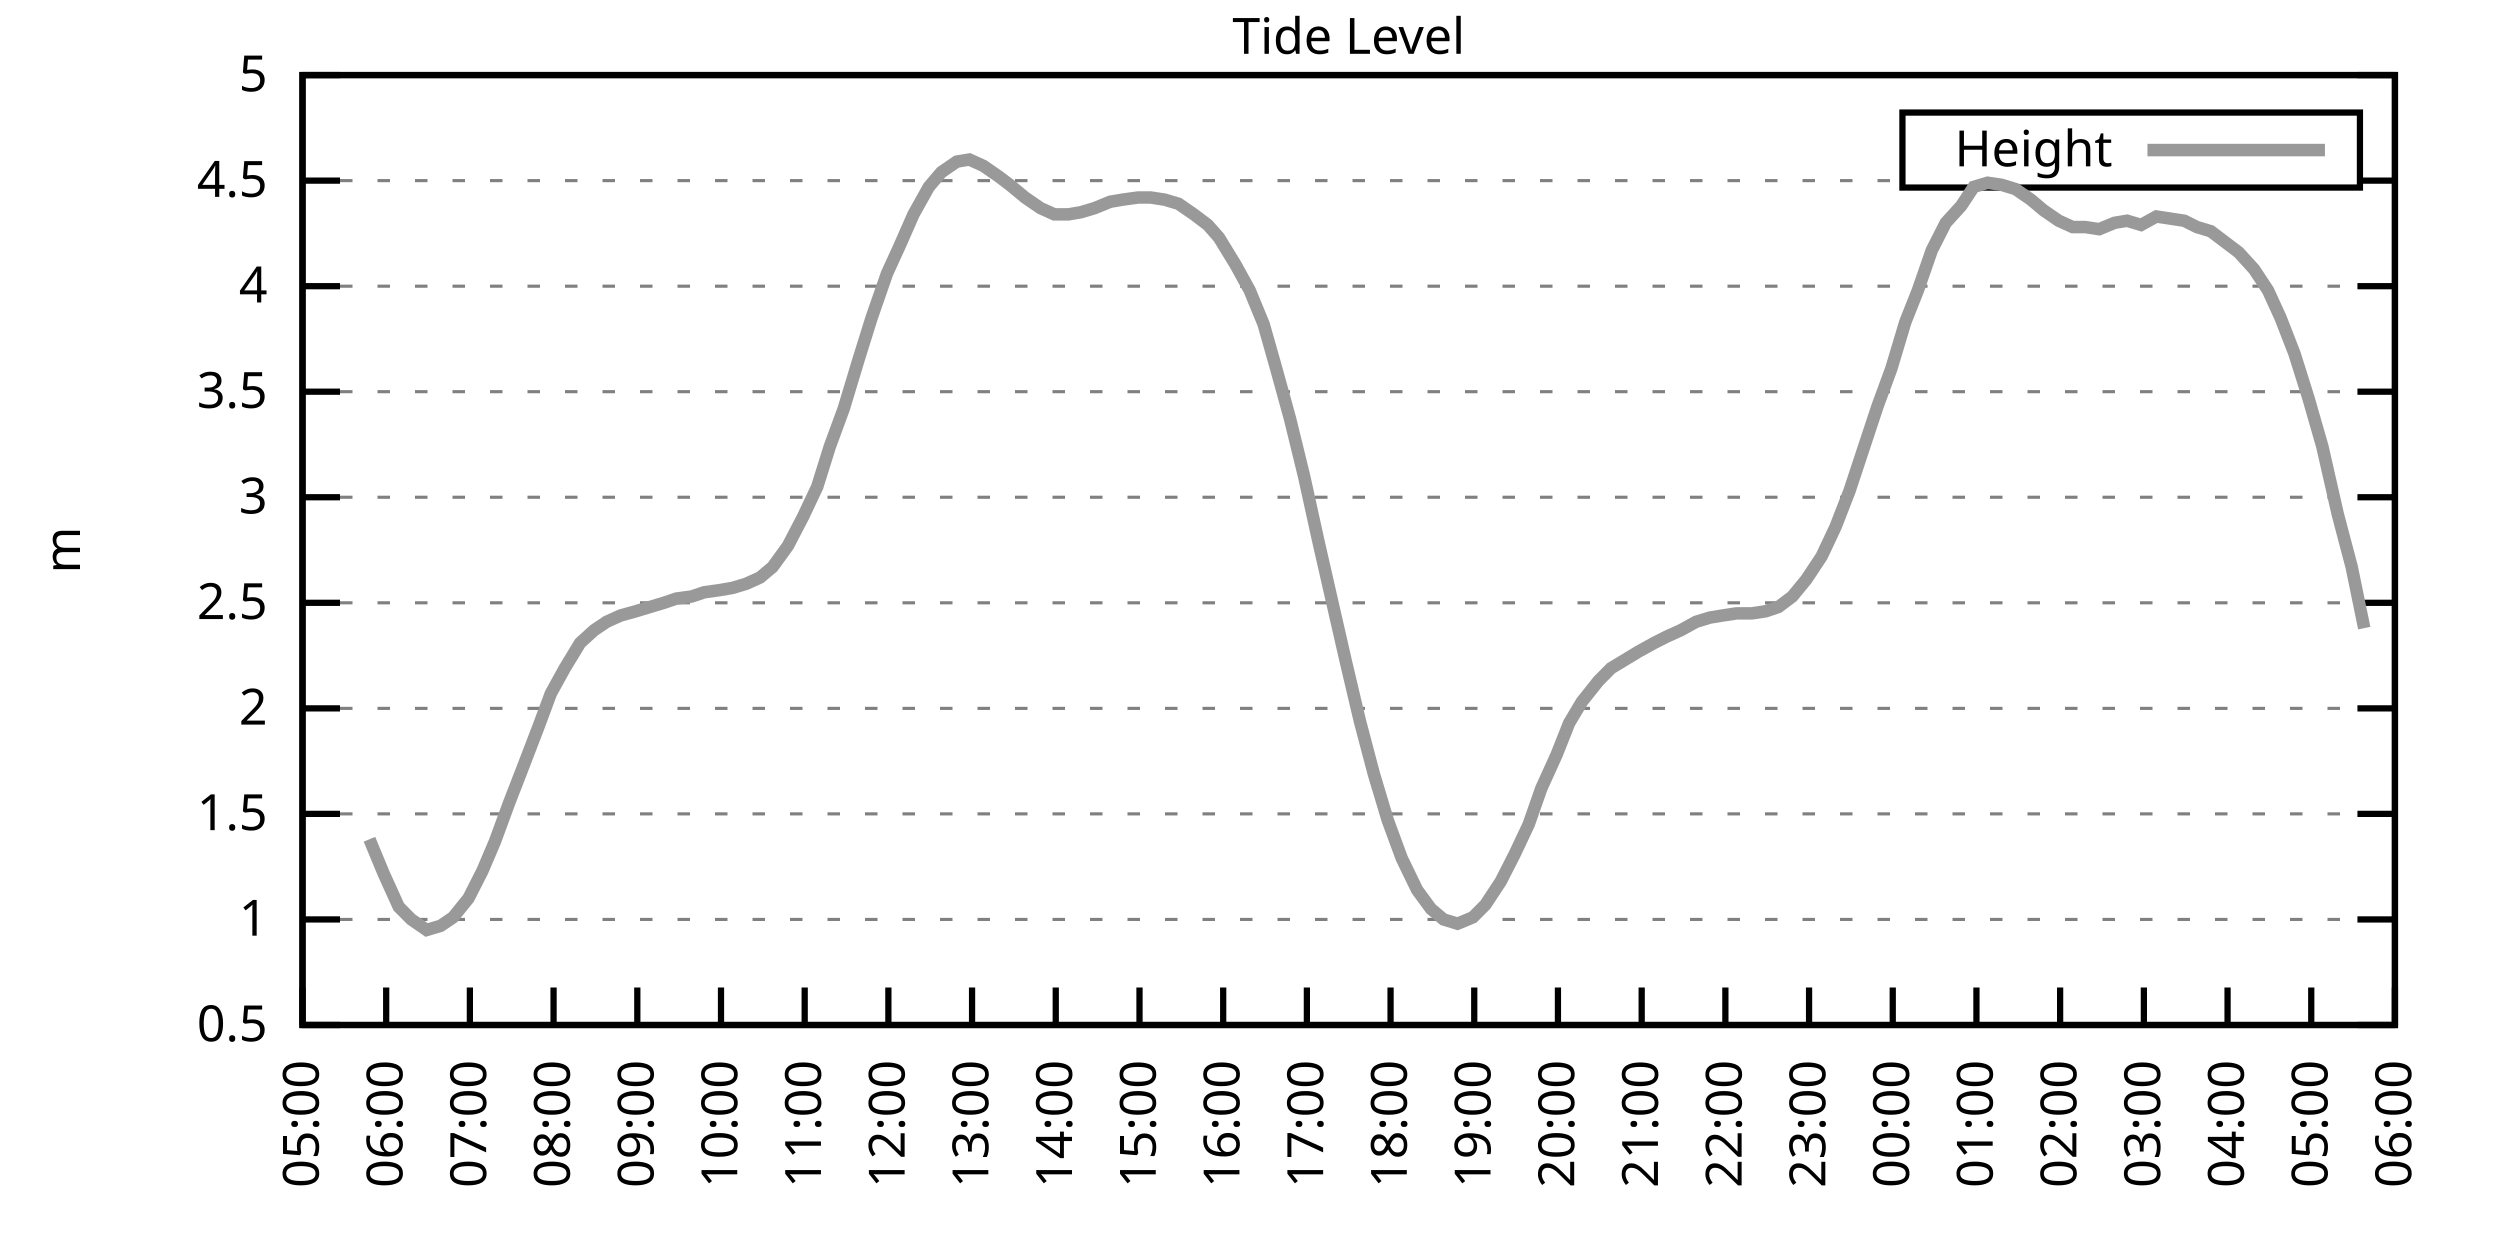
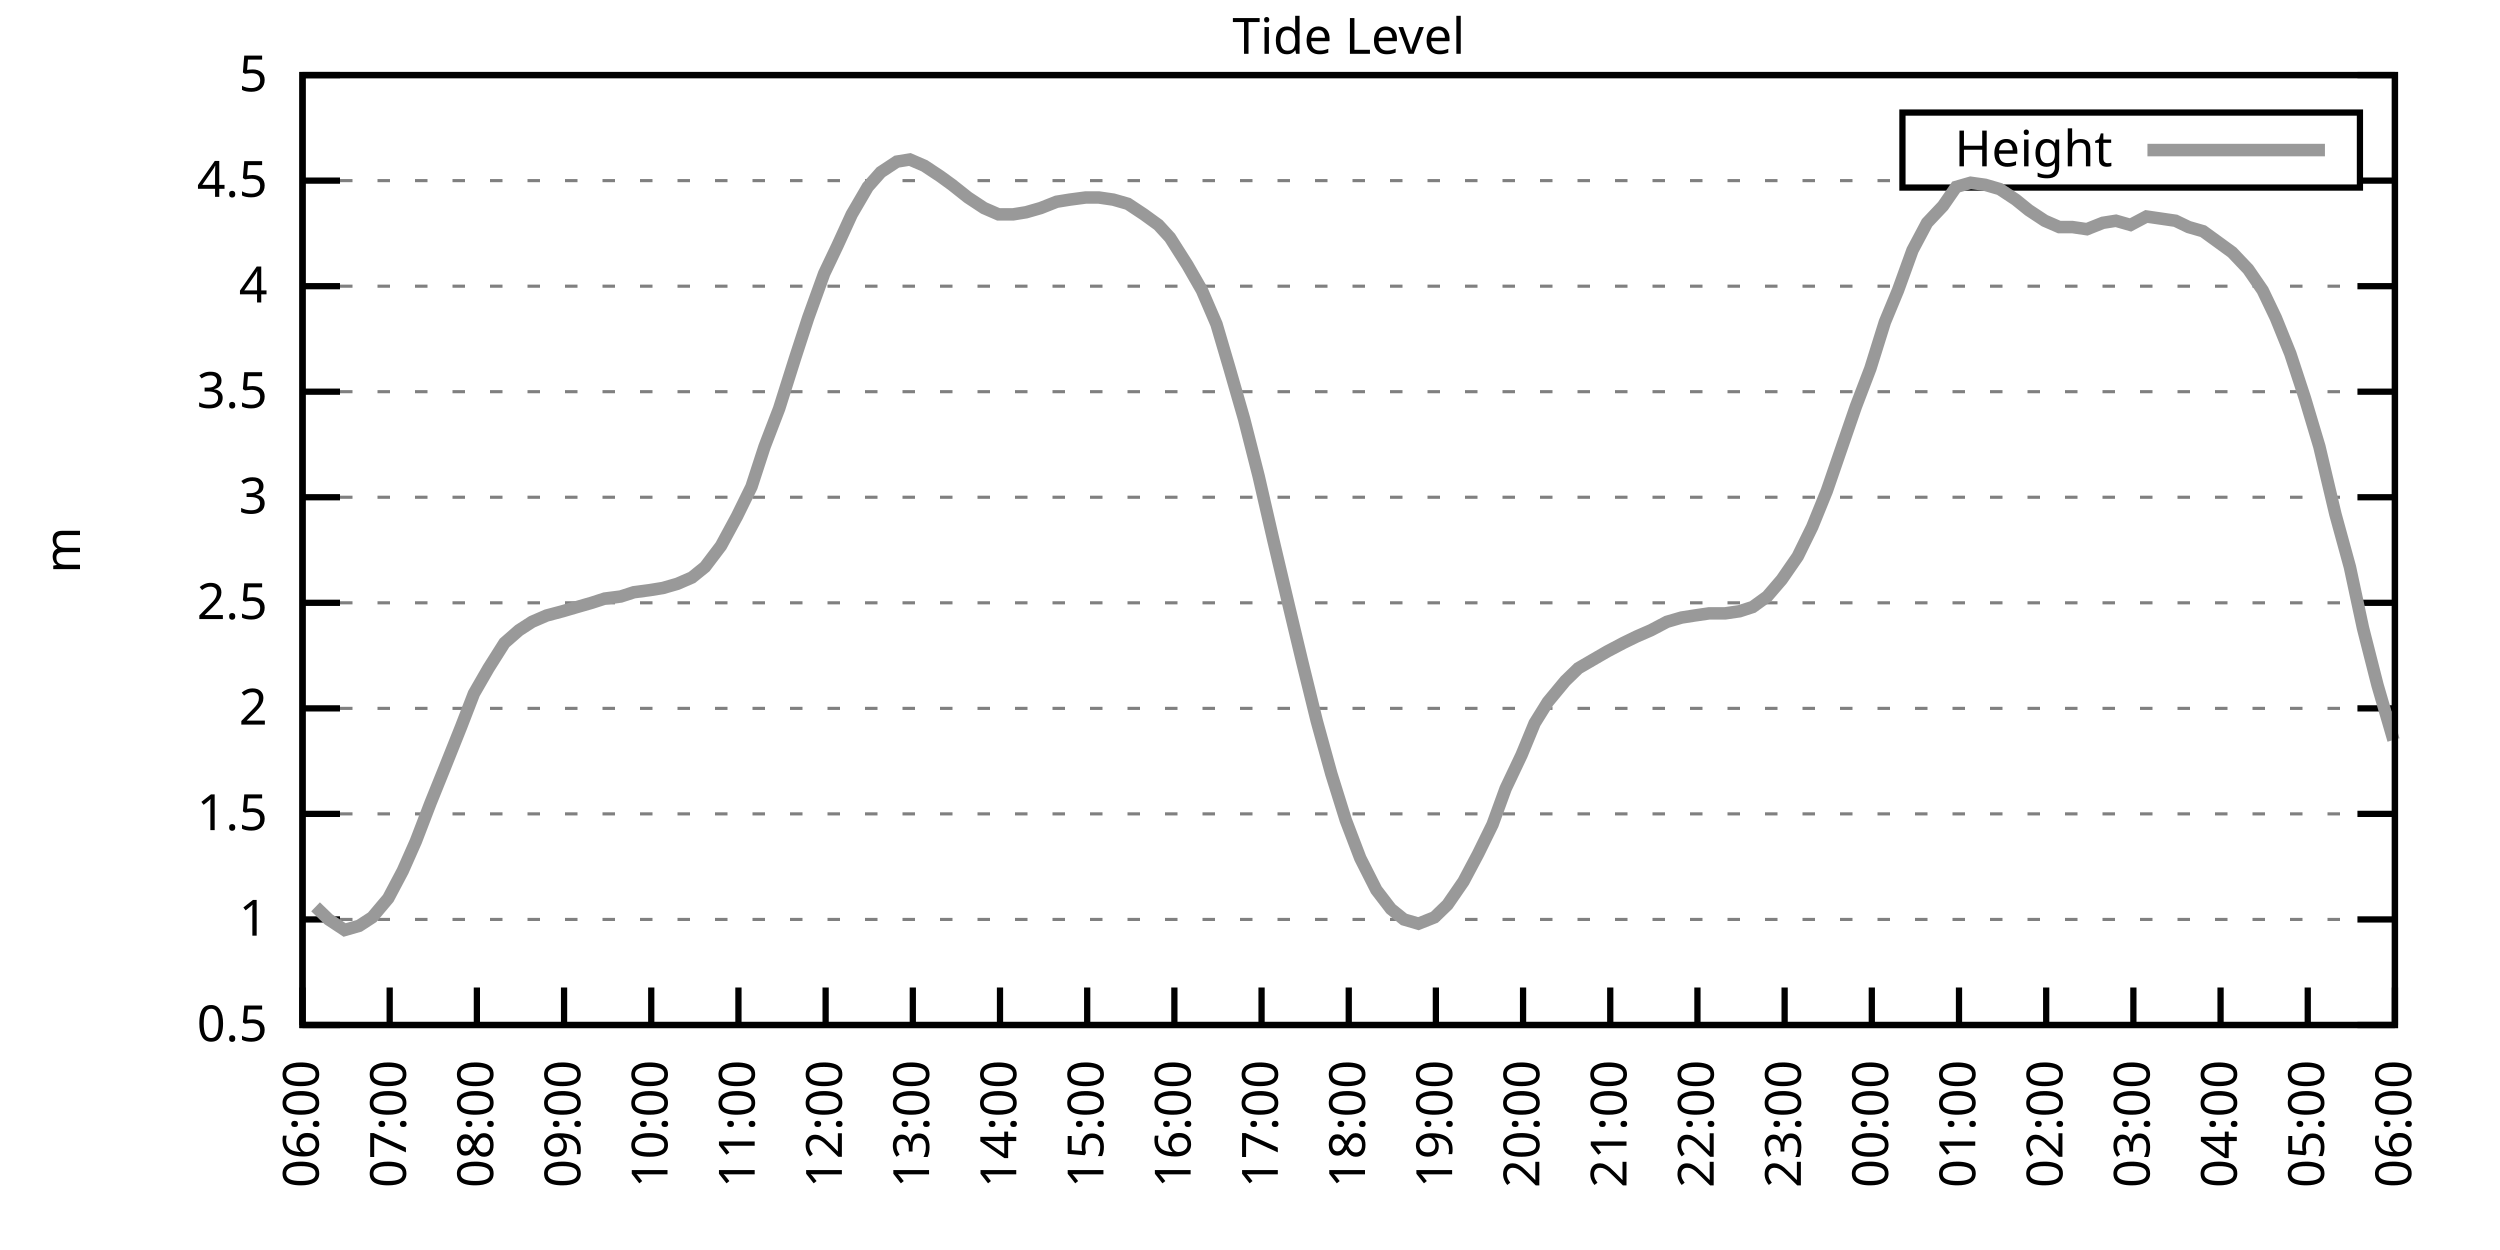
<svg xmlns="http://www.w3.org/2000/svg" xmlns:xlink="http://www.w3.org/1999/xlink" width="400" height="200" viewBox="0 0 400 200">
  <g id="gnuplot_canvas">
    <rect x="0" y="0" width="400" height="200" fill="none" />
    <defs>
      <circle id="gpDot" r="0.5" stroke-width="0.5" stroke="currentColor" />
      <path id="gpPt0" stroke-width="0.333" stroke="currentColor" d="M-1,0 h2 M0,-1 v2" />
      <path id="gpPt1" stroke-width="0.333" stroke="currentColor" d="M-1,-1 L1,1 M1,-1 L-1,1" />
      <path id="gpPt2" stroke-width="0.333" stroke="currentColor" d="M-1,0 L1,0 M0,-1 L0,1 M-1,-1 L1,1 M-1,1 L1,-1" />
      <rect id="gpPt3" stroke-width="0.333" stroke="currentColor" x="-1" y="-1" width="2" height="2" />
      <rect id="gpPt4" stroke-width="0.333" stroke="currentColor" fill="currentColor" x="-1" y="-1" width="2" height="2" />
      <circle id="gpPt5" stroke-width="0.333" stroke="currentColor" cx="0" cy="0" r="1" />
      <use xlink:href="#gpPt5" id="gpPt6" fill="currentColor" stroke="none" />
      <path id="gpPt7" stroke-width="0.333" stroke="currentColor" d="M0,-1.33 L-1.33,0.67 L1.33,0.67 z" />
      <use xlink:href="#gpPt7" id="gpPt8" fill="currentColor" stroke="none" />
      <use xlink:href="#gpPt7" id="gpPt9" stroke="currentColor" transform="rotate(180)" />
      <use xlink:href="#gpPt9" id="gpPt10" fill="currentColor" stroke="none" />
      <use xlink:href="#gpPt3" id="gpPt11" stroke="currentColor" transform="rotate(45)" />
      <use xlink:href="#gpPt11" id="gpPt12" fill="currentColor" stroke="none" />
      <path id="gpPt13" stroke-width="0.333" stroke="currentColor" d="M0,1.330 L1.265,0.411 L0.782,-1.067 L-0.782,-1.076 L-1.265,0.411 z" />
      <use xlink:href="#gpPt13" id="gpPt14" fill="currentColor" stroke="none" />
      <filter id="textbox" filterUnits="objectBoundingBox" x="0" y="0" height="1" width="1">
        <feFlood flood-color="white" flood-opacity="1" result="bgnd" />
        <feComposite in="SourceGraphic" in2="bgnd" operator="atop" />
      </filter>
      <filter id="greybox" filterUnits="objectBoundingBox" x="0" y="0" height="1" width="1">
        <feFlood flood-color="lightgrey" flood-opacity="1" result="grey" />
        <feComposite in="SourceGraphic" in2="grey" operator="atop" />
      </filter>
    </defs>
    <g fill="none" color="white" stroke="currentColor" stroke-width="1.00" stroke-linecap="butt" stroke-linejoin="miter">
</g>
    <g fill="none" color="black" stroke="currentColor" stroke-width="1.00" stroke-linecap="butt" stroke-linejoin="miter">
      <g stroke="none" shape-rendering="crispEdges">
        <polygon fill="rgb(255, 255, 255)" points="48.40,164.00 383.18,164.00 383.18,12.02 48.40,12.02 " />
      </g>
    </g>
    <g fill="none" color="black" stroke="currentColor" stroke-width="1.00" stroke-linecap="butt" stroke-linejoin="miter">
</g>
    <g fill="none" color="black" stroke="black" stroke-width="0.50" stroke-linecap="butt" stroke-linejoin="miter">
</g>
    <g fill="none" color="gray" stroke="currentColor" stroke-width="0.50" stroke-linecap="butt" stroke-linejoin="miter">
      <path stroke="gray" stroke-dasharray="2,4" class="gridline" d="M48.40,164.00 L383.19,164.00  " />
    </g>
    <g fill="none" color="gray" stroke="gray" stroke-width="1.00" stroke-linecap="butt" stroke-linejoin="miter">
</g>
    <g fill="none" color="black" stroke="currentColor" stroke-width="1.00" stroke-linecap="butt" stroke-linejoin="miter">
      <path stroke="black" d="M48.40,164.00 L54.40,164.00 M383.19,164.00 L377.19,164.00  " />
      <g transform="translate(42.80,166.60)" stroke="none" fill="black" font-family="Sans" font-size="8.00" text-anchor="end">
        <text>
          <tspan font-family="Sans"> 0.5</tspan>
        </text>
      </g>
    </g>
    <g fill="none" color="black" stroke="currentColor" stroke-width="1.00" stroke-linecap="butt" stroke-linejoin="miter">
</g>
    <g fill="none" color="black" stroke="black" stroke-width="0.50" stroke-linecap="butt" stroke-linejoin="miter">
</g>
    <g fill="none" color="gray" stroke="currentColor" stroke-width="0.50" stroke-linecap="butt" stroke-linejoin="miter">
      <path stroke="gray" stroke-dasharray="2,4" class="gridline" d="M48.40,147.11 L383.19,147.11  " />
    </g>
    <g fill="none" color="gray" stroke="gray" stroke-width="1.00" stroke-linecap="butt" stroke-linejoin="miter">
</g>
    <g fill="none" color="black" stroke="currentColor" stroke-width="1.00" stroke-linecap="butt" stroke-linejoin="miter">
      <path stroke="black" d="M48.40,147.11 L54.40,147.11 M383.19,147.11 L377.19,147.11  " />
      <g transform="translate(42.80,149.71)" stroke="none" fill="black" font-family="Sans" font-size="8.00" text-anchor="end">
        <text>
          <tspan font-family="Sans"> 1</tspan>
        </text>
      </g>
    </g>
    <g fill="none" color="black" stroke="currentColor" stroke-width="1.00" stroke-linecap="butt" stroke-linejoin="miter">
</g>
    <g fill="none" color="black" stroke="black" stroke-width="0.50" stroke-linecap="butt" stroke-linejoin="miter">
</g>
    <g fill="none" color="gray" stroke="currentColor" stroke-width="0.50" stroke-linecap="butt" stroke-linejoin="miter">
      <path stroke="gray" stroke-dasharray="2,4" class="gridline" d="M48.40,130.22 L383.19,130.22  " />
    </g>
    <g fill="none" color="gray" stroke="gray" stroke-width="1.00" stroke-linecap="butt" stroke-linejoin="miter">
</g>
    <g fill="none" color="black" stroke="currentColor" stroke-width="1.00" stroke-linecap="butt" stroke-linejoin="miter">
      <path stroke="black" d="M48.40,130.22 L54.40,130.22 M383.19,130.22 L377.19,130.22  " />
      <g transform="translate(42.80,132.82)" stroke="none" fill="black" font-family="Sans" font-size="8.00" text-anchor="end">
        <text>
          <tspan font-family="Sans"> 1.5</tspan>
        </text>
      </g>
    </g>
    <g fill="none" color="black" stroke="currentColor" stroke-width="1.00" stroke-linecap="butt" stroke-linejoin="miter">
</g>
    <g fill="none" color="black" stroke="black" stroke-width="0.50" stroke-linecap="butt" stroke-linejoin="miter">
</g>
    <g fill="none" color="gray" stroke="currentColor" stroke-width="0.50" stroke-linecap="butt" stroke-linejoin="miter">
      <path stroke="gray" stroke-dasharray="2,4" class="gridline" d="M48.40,113.34 L383.19,113.34  " />
    </g>
    <g fill="none" color="gray" stroke="gray" stroke-width="1.00" stroke-linecap="butt" stroke-linejoin="miter">
</g>
    <g fill="none" color="black" stroke="currentColor" stroke-width="1.00" stroke-linecap="butt" stroke-linejoin="miter">
      <path stroke="black" d="M48.40,113.34 L54.40,113.34 M383.19,113.34 L377.19,113.34  " />
      <g transform="translate(42.80,115.94)" stroke="none" fill="black" font-family="Sans" font-size="8.00" text-anchor="end">
        <text>
          <tspan font-family="Sans"> 2</tspan>
        </text>
      </g>
    </g>
    <g fill="none" color="black" stroke="currentColor" stroke-width="1.00" stroke-linecap="butt" stroke-linejoin="miter">
</g>
    <g fill="none" color="black" stroke="black" stroke-width="0.50" stroke-linecap="butt" stroke-linejoin="miter">
</g>
    <g fill="none" color="gray" stroke="currentColor" stroke-width="0.50" stroke-linecap="butt" stroke-linejoin="miter">
      <path stroke="gray" stroke-dasharray="2,4" class="gridline" d="M48.40,96.45 L383.19,96.45  " />
    </g>
    <g fill="none" color="gray" stroke="gray" stroke-width="1.00" stroke-linecap="butt" stroke-linejoin="miter">
</g>
    <g fill="none" color="black" stroke="currentColor" stroke-width="1.00" stroke-linecap="butt" stroke-linejoin="miter">
      <path stroke="black" d="M48.40,96.45 L54.40,96.45 M383.19,96.45 L377.19,96.45  " />
      <g transform="translate(42.80,99.05)" stroke="none" fill="black" font-family="Sans" font-size="8.00" text-anchor="end">
        <text>
          <tspan font-family="Sans"> 2.5</tspan>
        </text>
      </g>
    </g>
    <g fill="none" color="black" stroke="currentColor" stroke-width="1.00" stroke-linecap="butt" stroke-linejoin="miter">
</g>
    <g fill="none" color="black" stroke="black" stroke-width="0.50" stroke-linecap="butt" stroke-linejoin="miter">
</g>
    <g fill="none" color="gray" stroke="currentColor" stroke-width="0.50" stroke-linecap="butt" stroke-linejoin="miter">
      <path stroke="gray" stroke-dasharray="2,4" class="gridline" d="M48.40,79.56 L383.19,79.56  " />
    </g>
    <g fill="none" color="gray" stroke="gray" stroke-width="1.00" stroke-linecap="butt" stroke-linejoin="miter">
</g>
    <g fill="none" color="black" stroke="currentColor" stroke-width="1.00" stroke-linecap="butt" stroke-linejoin="miter">
      <path stroke="black" d="M48.40,79.56 L54.40,79.56 M383.19,79.56 L377.19,79.56  " />
      <g transform="translate(42.80,82.16)" stroke="none" fill="black" font-family="Sans" font-size="8.00" text-anchor="end">
        <text>
          <tspan font-family="Sans"> 3</tspan>
        </text>
      </g>
    </g>
    <g fill="none" color="black" stroke="currentColor" stroke-width="1.00" stroke-linecap="butt" stroke-linejoin="miter">
</g>
    <g fill="none" color="black" stroke="black" stroke-width="0.50" stroke-linecap="butt" stroke-linejoin="miter">
</g>
    <g fill="none" color="gray" stroke="currentColor" stroke-width="0.50" stroke-linecap="butt" stroke-linejoin="miter">
      <path stroke="gray" stroke-dasharray="2,4" class="gridline" d="M48.40,62.67 L383.19,62.67  " />
    </g>
    <g fill="none" color="gray" stroke="gray" stroke-width="1.00" stroke-linecap="butt" stroke-linejoin="miter">
</g>
    <g fill="none" color="black" stroke="currentColor" stroke-width="1.00" stroke-linecap="butt" stroke-linejoin="miter">
      <path stroke="black" d="M48.40,62.67 L54.40,62.67 M383.19,62.67 L377.19,62.67  " />
      <g transform="translate(42.80,65.27)" stroke="none" fill="black" font-family="Sans" font-size="8.00" text-anchor="end">
        <text>
          <tspan font-family="Sans"> 3.5</tspan>
        </text>
      </g>
    </g>
    <g fill="none" color="black" stroke="currentColor" stroke-width="1.00" stroke-linecap="butt" stroke-linejoin="miter">
</g>
    <g fill="none" color="black" stroke="black" stroke-width="0.50" stroke-linecap="butt" stroke-linejoin="miter">
</g>
    <g fill="none" color="gray" stroke="currentColor" stroke-width="0.50" stroke-linecap="butt" stroke-linejoin="miter">
      <path stroke="gray" stroke-dasharray="2,4" class="gridline" d="M48.40,45.79 L383.19,45.79  " />
    </g>
    <g fill="none" color="gray" stroke="gray" stroke-width="1.00" stroke-linecap="butt" stroke-linejoin="miter">
</g>
    <g fill="none" color="black" stroke="currentColor" stroke-width="1.00" stroke-linecap="butt" stroke-linejoin="miter">
      <path stroke="black" d="M48.40,45.79 L54.40,45.79 M383.19,45.79 L377.19,45.79  " />
      <g transform="translate(42.80,48.39)" stroke="none" fill="black" font-family="Sans" font-size="8.00" text-anchor="end">
        <text>
          <tspan font-family="Sans"> 4</tspan>
        </text>
      </g>
    </g>
    <g fill="none" color="black" stroke="currentColor" stroke-width="1.00" stroke-linecap="butt" stroke-linejoin="miter">
</g>
    <g fill="none" color="black" stroke="black" stroke-width="0.50" stroke-linecap="butt" stroke-linejoin="miter">
</g>
    <g fill="none" color="gray" stroke="currentColor" stroke-width="0.50" stroke-linecap="butt" stroke-linejoin="miter">
      <path stroke="gray" stroke-dasharray="2,4" class="gridline" d="M48.40,28.90 L304.39,28.90 M377.59,28.90 L383.19,28.90  " />
    </g>
    <g fill="none" color="gray" stroke="gray" stroke-width="1.00" stroke-linecap="butt" stroke-linejoin="miter">
</g>
    <g fill="none" color="black" stroke="currentColor" stroke-width="1.00" stroke-linecap="butt" stroke-linejoin="miter">
      <path stroke="black" d="M48.40,28.90 L54.40,28.90 M383.19,28.90 L377.19,28.90  " />
      <g transform="translate(42.80,31.50)" stroke="none" fill="black" font-family="Sans" font-size="8.00" text-anchor="end">
        <text>
          <tspan font-family="Sans"> 4.5</tspan>
        </text>
      </g>
    </g>
    <g fill="none" color="black" stroke="currentColor" stroke-width="1.00" stroke-linecap="butt" stroke-linejoin="miter">
</g>
    <g fill="none" color="black" stroke="black" stroke-width="0.50" stroke-linecap="butt" stroke-linejoin="miter">
</g>
    <g fill="none" color="gray" stroke="currentColor" stroke-width="0.50" stroke-linecap="butt" stroke-linejoin="miter">
      <path stroke="gray" stroke-dasharray="2,4" class="gridline" d="M48.40,12.01 L383.19,12.01  " />
    </g>
    <g fill="none" color="gray" stroke="gray" stroke-width="1.00" stroke-linecap="butt" stroke-linejoin="miter">
</g>
    <g fill="none" color="black" stroke="currentColor" stroke-width="1.00" stroke-linecap="butt" stroke-linejoin="miter">
      <path stroke="black" d="M48.40,12.01 L54.40,12.01 M383.19,12.01 L377.19,12.01  " />
      <g transform="translate(42.80,14.61)" stroke="none" fill="black" font-family="Sans" font-size="8.00" text-anchor="end">
        <text>
          <tspan font-family="Sans"> 5</tspan>
        </text>
      </g>
    </g>
    <g fill="none" color="black" stroke="currentColor" stroke-width="1.00" stroke-linecap="butt" stroke-linejoin="miter">
      <path stroke="black" d="M48.40,164.00 L48.40,158.00  " />
      <g transform="translate(51.00,169.60) rotate(270.00)" stroke="none" fill="black" font-family="Sans" font-size="8.00" text-anchor="end">
        <text>
-           <tspan font-family="Sans">05:00</tspan>
-         </text>
-       </g>
-     </g>
-     <g fill="none" color="black" stroke="currentColor" stroke-width="1.00" stroke-linecap="butt" stroke-linejoin="miter">
-       <path stroke="black" d="M61.79,164.00 L61.79,158.00  " />
-       <g transform="translate(64.39,169.60) rotate(270.00)" stroke="none" fill="black" font-family="Sans" font-size="8.00" text-anchor="end">
-         <text>
          <tspan font-family="Sans">06:00</tspan>
        </text>
      </g>
    </g>
    <g fill="none" color="black" stroke="currentColor" stroke-width="1.00" stroke-linecap="butt" stroke-linejoin="miter">
-       <path stroke="black" d="M75.18,164.00 L75.18,158.00  " />
-       <g transform="translate(77.78,169.60) rotate(270.00)" stroke="none" fill="black" font-family="Sans" font-size="8.00" text-anchor="end">
+       <path stroke="black" d="M62.35,164.00 L62.35,158.00  " />
+       <g transform="translate(64.95,169.60) rotate(270.00)" stroke="none" fill="black" font-family="Sans" font-size="8.00" text-anchor="end">
        <text>
          <tspan font-family="Sans">07:00</tspan>
        </text>
      </g>
    </g>
    <g fill="none" color="black" stroke="currentColor" stroke-width="1.00" stroke-linecap="butt" stroke-linejoin="miter">
-       <path stroke="black" d="M88.57,164.00 L88.57,158.00  " />
-       <g transform="translate(91.17,169.60) rotate(270.00)" stroke="none" fill="black" font-family="Sans" font-size="8.00" text-anchor="end">
+       <path stroke="black" d="M76.30,164.00 L76.30,158.00  " />
+       <g transform="translate(78.90,169.60) rotate(270.00)" stroke="none" fill="black" font-family="Sans" font-size="8.00" text-anchor="end">
        <text>
          <tspan font-family="Sans">08:00</tspan>
        </text>
      </g>
    </g>
    <g fill="none" color="black" stroke="currentColor" stroke-width="1.00" stroke-linecap="butt" stroke-linejoin="miter">
-       <path stroke="black" d="M101.97,164.00 L101.97,158.00  " />
-       <g transform="translate(104.57,169.60) rotate(270.00)" stroke="none" fill="black" font-family="Sans" font-size="8.00" text-anchor="end">
+       <path stroke="black" d="M90.25,164.00 L90.25,158.00  " />
+       <g transform="translate(92.85,169.60) rotate(270.00)" stroke="none" fill="black" font-family="Sans" font-size="8.00" text-anchor="end">
        <text>
          <tspan font-family="Sans">09:00</tspan>
        </text>
      </g>
    </g>
    <g fill="none" color="black" stroke="currentColor" stroke-width="1.00" stroke-linecap="butt" stroke-linejoin="miter">
-       <path stroke="black" d="M115.36,164.00 L115.36,158.00  " />
-       <g transform="translate(117.96,169.60) rotate(270.00)" stroke="none" fill="black" font-family="Sans" font-size="8.00" text-anchor="end">
+       <path stroke="black" d="M104.20,164.00 L104.20,158.00  " />
+       <g transform="translate(106.80,169.60) rotate(270.00)" stroke="none" fill="black" font-family="Sans" font-size="8.00" text-anchor="end">
        <text>
          <tspan font-family="Sans">10:00</tspan>
        </text>
      </g>
    </g>
    <g fill="none" color="black" stroke="currentColor" stroke-width="1.00" stroke-linecap="butt" stroke-linejoin="miter">
-       <path stroke="black" d="M128.75,164.00 L128.75,158.00  " />
-       <g transform="translate(131.35,169.60) rotate(270.00)" stroke="none" fill="black" font-family="Sans" font-size="8.00" text-anchor="end">
+       <path stroke="black" d="M118.15,164.00 L118.15,158.00  " />
+       <g transform="translate(120.75,169.60) rotate(270.00)" stroke="none" fill="black" font-family="Sans" font-size="8.00" text-anchor="end">
        <text>
          <tspan font-family="Sans">11:00</tspan>
        </text>
      </g>
    </g>
    <g fill="none" color="black" stroke="currentColor" stroke-width="1.00" stroke-linecap="butt" stroke-linejoin="miter">
-       <path stroke="black" d="M142.14,164.00 L142.14,158.00  " />
-       <g transform="translate(144.74,169.60) rotate(270.00)" stroke="none" fill="black" font-family="Sans" font-size="8.00" text-anchor="end">
+       <path stroke="black" d="M132.10,164.00 L132.10,158.00  " />
+       <g transform="translate(134.70,169.60) rotate(270.00)" stroke="none" fill="black" font-family="Sans" font-size="8.00" text-anchor="end">
        <text>
          <tspan font-family="Sans">12:00</tspan>
        </text>
      </g>
    </g>
    <g fill="none" color="black" stroke="currentColor" stroke-width="1.00" stroke-linecap="butt" stroke-linejoin="miter">
-       <path stroke="black" d="M155.53,164.00 L155.53,158.00  " />
-       <g transform="translate(158.13,169.60) rotate(270.00)" stroke="none" fill="black" font-family="Sans" font-size="8.00" text-anchor="end">
+       <path stroke="black" d="M146.05,164.00 L146.05,158.00  " />
+       <g transform="translate(148.65,169.60) rotate(270.00)" stroke="none" fill="black" font-family="Sans" font-size="8.00" text-anchor="end">
        <text>
          <tspan font-family="Sans">13:00</tspan>
        </text>
      </g>
    </g>
    <g fill="none" color="black" stroke="currentColor" stroke-width="1.00" stroke-linecap="butt" stroke-linejoin="miter">
-       <path stroke="black" d="M168.92,164.00 L168.92,158.00  " />
-       <g transform="translate(171.52,169.60) rotate(270.00)" stroke="none" fill="black" font-family="Sans" font-size="8.00" text-anchor="end">
+       <path stroke="black" d="M160.00,164.00 L160.00,158.00  " />
+       <g transform="translate(162.60,169.60) rotate(270.00)" stroke="none" fill="black" font-family="Sans" font-size="8.00" text-anchor="end">
        <text>
          <tspan font-family="Sans">14:00</tspan>
        </text>
      </g>
    </g>
    <g fill="none" color="black" stroke="currentColor" stroke-width="1.00" stroke-linecap="butt" stroke-linejoin="miter">
-       <path stroke="black" d="M182.32,164.00 L182.32,158.00  " />
-       <g transform="translate(184.92,169.60) rotate(270.00)" stroke="none" fill="black" font-family="Sans" font-size="8.00" text-anchor="end">
+       <path stroke="black" d="M173.95,164.00 L173.95,158.00  " />
+       <g transform="translate(176.55,169.60) rotate(270.00)" stroke="none" fill="black" font-family="Sans" font-size="8.00" text-anchor="end">
        <text>
          <tspan font-family="Sans">15:00</tspan>
        </text>
      </g>
    </g>
    <g fill="none" color="black" stroke="currentColor" stroke-width="1.00" stroke-linecap="butt" stroke-linejoin="miter">
-       <path stroke="black" d="M195.71,164.00 L195.71,158.00  " />
-       <g transform="translate(198.31,169.60) rotate(270.00)" stroke="none" fill="black" font-family="Sans" font-size="8.00" text-anchor="end">
+       <path stroke="black" d="M187.90,164.00 L187.90,158.00  " />
+       <g transform="translate(190.50,169.60) rotate(270.00)" stroke="none" fill="black" font-family="Sans" font-size="8.00" text-anchor="end">
        <text>
          <tspan font-family="Sans">16:00</tspan>
        </text>
      </g>
    </g>
    <g fill="none" color="black" stroke="currentColor" stroke-width="1.00" stroke-linecap="butt" stroke-linejoin="miter">
-       <path stroke="black" d="M209.10,164.00 L209.10,158.00  " />
-       <g transform="translate(211.70,169.60) rotate(270.00)" stroke="none" fill="black" font-family="Sans" font-size="8.00" text-anchor="end">
+       <path stroke="black" d="M201.85,164.00 L201.85,158.00  " />
+       <g transform="translate(204.45,169.60) rotate(270.00)" stroke="none" fill="black" font-family="Sans" font-size="8.00" text-anchor="end">
        <text>
          <tspan font-family="Sans">17:00</tspan>
        </text>
      </g>
    </g>
    <g fill="none" color="black" stroke="currentColor" stroke-width="1.00" stroke-linecap="butt" stroke-linejoin="miter">
-       <path stroke="black" d="M222.49,164.00 L222.49,158.00  " />
-       <g transform="translate(225.09,169.60) rotate(270.00)" stroke="none" fill="black" font-family="Sans" font-size="8.00" text-anchor="end">
+       <path stroke="black" d="M215.80,164.00 L215.80,158.00  " />
+       <g transform="translate(218.40,169.60) rotate(270.00)" stroke="none" fill="black" font-family="Sans" font-size="8.00" text-anchor="end">
        <text>
          <tspan font-family="Sans">18:00</tspan>
        </text>
      </g>
    </g>
    <g fill="none" color="black" stroke="currentColor" stroke-width="1.00" stroke-linecap="butt" stroke-linejoin="miter">
-       <path stroke="black" d="M235.88,164.00 L235.88,158.00  " />
-       <g transform="translate(238.48,169.60) rotate(270.00)" stroke="none" fill="black" font-family="Sans" font-size="8.00" text-anchor="end">
+       <path stroke="black" d="M229.74,164.00 L229.74,158.00  " />
+       <g transform="translate(232.34,169.60) rotate(270.00)" stroke="none" fill="black" font-family="Sans" font-size="8.00" text-anchor="end">
        <text>
          <tspan font-family="Sans">19:00</tspan>
        </text>
      </g>
    </g>
    <g fill="none" color="black" stroke="currentColor" stroke-width="1.00" stroke-linecap="butt" stroke-linejoin="miter">
-       <path stroke="black" d="M249.27,164.00 L249.27,158.00  " />
-       <g transform="translate(251.87,169.60) rotate(270.00)" stroke="none" fill="black" font-family="Sans" font-size="8.00" text-anchor="end">
+       <path stroke="black" d="M243.69,164.00 L243.69,158.00  " />
+       <g transform="translate(246.29,169.60) rotate(270.00)" stroke="none" fill="black" font-family="Sans" font-size="8.00" text-anchor="end">
        <text>
          <tspan font-family="Sans">20:00</tspan>
        </text>
      </g>
    </g>
    <g fill="none" color="black" stroke="currentColor" stroke-width="1.00" stroke-linecap="butt" stroke-linejoin="miter">
-       <path stroke="black" d="M262.67,164.00 L262.67,158.00  " />
-       <g transform="translate(265.27,169.60) rotate(270.00)" stroke="none" fill="black" font-family="Sans" font-size="8.00" text-anchor="end">
+       <path stroke="black" d="M257.64,164.00 L257.64,158.00  " />
+       <g transform="translate(260.24,169.60) rotate(270.00)" stroke="none" fill="black" font-family="Sans" font-size="8.00" text-anchor="end">
        <text>
          <tspan font-family="Sans">21:00</tspan>
        </text>
      </g>
    </g>
    <g fill="none" color="black" stroke="currentColor" stroke-width="1.00" stroke-linecap="butt" stroke-linejoin="miter">
-       <path stroke="black" d="M276.06,164.00 L276.06,158.00  " />
-       <g transform="translate(278.66,169.60) rotate(270.00)" stroke="none" fill="black" font-family="Sans" font-size="8.00" text-anchor="end">
+       <path stroke="black" d="M271.59,164.00 L271.59,158.00  " />
+       <g transform="translate(274.19,169.60) rotate(270.00)" stroke="none" fill="black" font-family="Sans" font-size="8.00" text-anchor="end">
        <text>
          <tspan font-family="Sans">22:00</tspan>
        </text>
      </g>
    </g>
    <g fill="none" color="black" stroke="currentColor" stroke-width="1.00" stroke-linecap="butt" stroke-linejoin="miter">
-       <path stroke="black" d="M289.45,164.00 L289.45,158.00  " />
-       <g transform="translate(292.05,169.60) rotate(270.00)" stroke="none" fill="black" font-family="Sans" font-size="8.00" text-anchor="end">
+       <path stroke="black" d="M285.54,164.00 L285.54,158.00  " />
+       <g transform="translate(288.14,169.60) rotate(270.00)" stroke="none" fill="black" font-family="Sans" font-size="8.00" text-anchor="end">
        <text>
          <tspan font-family="Sans">23:00</tspan>
        </text>
      </g>
    </g>
    <g fill="none" color="black" stroke="currentColor" stroke-width="1.00" stroke-linecap="butt" stroke-linejoin="miter">
-       <path stroke="black" d="M302.84,164.00 L302.84,158.00  " />
-       <g transform="translate(305.44,169.60) rotate(270.00)" stroke="none" fill="black" font-family="Sans" font-size="8.00" text-anchor="end">
+       <path stroke="black" d="M299.49,164.00 L299.49,158.00  " />
+       <g transform="translate(302.09,169.60) rotate(270.00)" stroke="none" fill="black" font-family="Sans" font-size="8.00" text-anchor="end">
        <text>
          <tspan font-family="Sans">00:00</tspan>
        </text>
      </g>
    </g>
    <g fill="none" color="black" stroke="currentColor" stroke-width="1.00" stroke-linecap="butt" stroke-linejoin="miter">
-       <path stroke="black" d="M316.23,164.00 L316.23,158.00  " />
-       <g transform="translate(318.83,169.60) rotate(270.00)" stroke="none" fill="black" font-family="Sans" font-size="8.00" text-anchor="end">
+       <path stroke="black" d="M313.44,164.00 L313.44,158.00  " />
+       <g transform="translate(316.04,169.60) rotate(270.00)" stroke="none" fill="black" font-family="Sans" font-size="8.00" text-anchor="end">
        <text>
          <tspan font-family="Sans">01:00</tspan>
        </text>
      </g>
    </g>
    <g fill="none" color="black" stroke="currentColor" stroke-width="1.00" stroke-linecap="butt" stroke-linejoin="miter">
-       <path stroke="black" d="M329.62,164.00 L329.62,158.00  " />
-       <g transform="translate(332.22,169.60) rotate(270.00)" stroke="none" fill="black" font-family="Sans" font-size="8.00" text-anchor="end">
+       <path stroke="black" d="M327.39,164.00 L327.39,158.00  " />
+       <g transform="translate(329.99,169.60) rotate(270.00)" stroke="none" fill="black" font-family="Sans" font-size="8.00" text-anchor="end">
        <text>
          <tspan font-family="Sans">02:00</tspan>
        </text>
      </g>
    </g>
    <g fill="none" color="black" stroke="currentColor" stroke-width="1.00" stroke-linecap="butt" stroke-linejoin="miter">
-       <path stroke="black" d="M343.02,164.00 L343.02,158.00  " />
-       <g transform="translate(345.62,169.60) rotate(270.00)" stroke="none" fill="black" font-family="Sans" font-size="8.00" text-anchor="end">
+       <path stroke="black" d="M341.34,164.00 L341.34,158.00  " />
+       <g transform="translate(343.94,169.60) rotate(270.00)" stroke="none" fill="black" font-family="Sans" font-size="8.00" text-anchor="end">
        <text>
          <tspan font-family="Sans">03:00</tspan>
        </text>
      </g>
    </g>
    <g fill="none" color="black" stroke="currentColor" stroke-width="1.00" stroke-linecap="butt" stroke-linejoin="miter">
-       <path stroke="black" d="M356.41,164.00 L356.41,158.00  " />
-       <g transform="translate(359.01,169.60) rotate(270.00)" stroke="none" fill="black" font-family="Sans" font-size="8.00" text-anchor="end">
+       <path stroke="black" d="M355.29,164.00 L355.29,158.00  " />
+       <g transform="translate(357.89,169.60) rotate(270.00)" stroke="none" fill="black" font-family="Sans" font-size="8.00" text-anchor="end">
        <text>
          <tspan font-family="Sans">04:00</tspan>
        </text>
      </g>
    </g>
    <g fill="none" color="black" stroke="currentColor" stroke-width="1.00" stroke-linecap="butt" stroke-linejoin="miter">
-       <path stroke="black" d="M369.80,164.00 L369.80,158.00  " />
-       <g transform="translate(372.40,169.60) rotate(270.00)" stroke="none" fill="black" font-family="Sans" font-size="8.00" text-anchor="end">
+       <path stroke="black" d="M369.24,164.00 L369.24,158.00  " />
+       <g transform="translate(371.84,169.60) rotate(270.00)" stroke="none" fill="black" font-family="Sans" font-size="8.00" text-anchor="end">
        <text>
          <tspan font-family="Sans">05:00</tspan>
        </text>
      </g>
    </g>
    <g fill="none" color="black" stroke="currentColor" stroke-width="1.00" stroke-linecap="butt" stroke-linejoin="miter">
      <path stroke="black" d="M383.19,164.00 L383.19,158.00  " />
      <g transform="translate(385.79,169.60) rotate(270.00)" stroke="none" fill="black" font-family="Sans" font-size="8.00" text-anchor="end">
        <text>
          <tspan font-family="Sans">06:00</tspan>
        </text>
      </g>
    </g>
    <g fill="none" color="black" stroke="currentColor" stroke-width="1.00" stroke-linecap="butt" stroke-linejoin="miter">
</g>
    <g fill="none" color="black" stroke="currentColor" stroke-width="1.00" stroke-linecap="butt" stroke-linejoin="miter">
      <path stroke="black" d="M48.40,12.01 L48.40,164.00 L383.19,164.00 L383.19,12.01 L48.40,12.01 Z  " />
    </g>
    <g fill="none" color="black" stroke="currentColor" stroke-width="1.00" stroke-linecap="butt" stroke-linejoin="miter">
</g>
    <g fill="none" color="black" stroke="currentColor" stroke-width="1.00" stroke-linecap="butt" stroke-linejoin="miter">
      <path stroke="black" d="M304.39,30.01 L304.39,18.01 L377.59,18.01 L377.59,30.01 L304.39,30.01 Z  " />
    </g>
    <g id="Tide_level_plot_1">
      <g fill="none" color="white" stroke="black" stroke-width="2.00" stroke-linecap="butt" stroke-linejoin="miter">
</g>
      <g fill="none" color="black" stroke="currentColor" stroke-width="2.00" stroke-linecap="butt" stroke-linejoin="miter">
        <g transform="translate(337.99,26.61)" stroke="none" fill="black" font-family="Sans" font-size="8.00" text-anchor="end">
          <text>
            <tspan font-family="Sans">Height</tspan>
          </text>
        </g>
      </g>
      <g fill="none" color="black" stroke="currentColor" stroke-width="2.00" stroke-linecap="butt" stroke-linejoin="miter">
-         <path stroke="rgb(153, 153, 153)" d="M343.59,24.01 L371.99,24.01 M59.11,134.28 L61.35,139.68 L63.80,145.09 L65.81,147.11 L68.26,148.80 L70.50,148.13   L72.50,146.77 L74.96,143.73 L77.19,139.34 L79.20,134.62 L81.43,128.54 L83.66,122.79 L86.12,116.38 L88.13,110.97   L90.36,106.92 L92.82,102.87 L95.05,100.84 L97.06,99.49 L99.29,98.48 L101.74,97.80 L103.98,97.12 L106.21,96.45   L108.22,95.77 L110.67,95.44 L112.68,94.76 L115.13,94.42 L117.14,94.08 L119.38,93.41 L121.61,92.40 L123.62,90.71   L126.07,87.33 L128.53,82.60 L130.76,77.87 L132.77,71.45 L135.00,65.38 L137.45,57.27 L139.46,50.85 L141.92,43.76   L143.93,39.37 L146.16,34.30 L148.61,29.91 L150.62,27.55 L153.08,25.86 L155.09,25.52 L157.32,26.53 L159.77,28.22   L161.56,29.57 L164.01,31.60 L166.47,33.29 L168.70,34.30 L170.93,34.30 L172.94,33.96 L175.17,33.29 L177.63,32.28   L179.64,31.94 L182.09,31.60 L184.10,31.60 L186.33,31.94 L188.57,32.61 L191.02,34.30 L193.25,35.99 L195.04,38.02   L197.72,42.41 L199.95,46.46 L202.18,51.87 L204.19,58.96 L206.42,67.06 L208.65,76.18 L210.88,86.32 L213.34,97.12   L215.35,105.91 L217.58,115.36 L219.81,123.81 L222.04,131.24 L224.28,137.32 L226.73,142.38 L228.96,145.42 L230.97,147.11   L233.20,147.79 L235.66,146.77 L237.67,144.75 L240.12,141.03 L242.36,136.64 L244.59,131.91 L246.60,126.17 L249.05,120.77   L251.06,115.70 L253.07,112.32 L255.75,108.95 L257.76,106.92 L259.99,105.57 L262.22,104.22 L264.67,102.87 L266.68,101.85   L268.92,100.84 L271.37,99.49 L273.60,98.81 L275.61,98.48 L277.84,98.14 L280.30,98.14 L282.53,97.80 L284.54,97.12   L286.77,95.44 L289.00,92.73 L291.46,89.02 L293.69,84.29 L295.92,78.55 L297.71,73.14 L300.39,65.04 L302.62,58.96   L304.85,51.53 L306.86,46.46 L309.09,40.04 L311.32,35.65 L313.78,32.95 L315.79,29.91 L318.02,29.24 L320.25,29.57   L322.48,30.25 L324.94,31.94 L326.95,33.63 L329.40,35.32 L331.63,36.33 L333.64,36.33 L335.87,36.67 L338.33,35.65   L340.34,35.32 L342.57,35.99 L345.02,34.64 L347.26,34.98 L349.49,35.32 L351.50,36.33 L353.73,37.00 L355.96,38.69   L358.19,40.38 L360.65,43.08 L362.88,46.46 L364.89,50.85 L367.12,56.59 L369.35,63.69 L371.58,71.45 L374.04,82.26   L376.27,90.71 L378.28,100.50  " />
+         <path stroke="rgb(153, 153, 153)" d="M343.59,24.01 L371.99,24.01 M50.49,145.09 L52.58,147.11 L55.14,148.80 L57.47,148.13 L59.56,146.77 L62.12,143.73   L64.44,139.34 L66.53,134.62 L68.86,128.54 L71.18,122.79 L73.74,116.38 L75.83,110.97 L78.16,106.92 L80.72,102.87   L83.04,100.84 L85.13,99.49 L87.46,98.48 L90.02,97.80 L92.34,97.12 L94.67,96.45 L96.76,95.77 L99.32,95.44   L101.41,94.76 L103.97,94.42 L106.06,94.08 L108.38,93.41 L110.71,92.40 L112.80,90.71 L115.36,87.33 L117.92,82.60   L120.24,77.87 L122.33,71.45 L124.66,65.38 L127.22,57.27 L129.31,50.85 L131.87,43.76 L133.96,39.37 L136.28,34.30   L138.84,29.91 L140.93,27.55 L143.49,25.86 L145.58,25.52 L147.91,26.53 L150.46,28.22 L152.32,29.57 L154.88,31.60   L157.44,33.29 L159.76,34.30 L162.09,34.30 L164.18,33.96 L166.51,33.29 L169.06,32.28 L171.16,31.94 L173.71,31.60   L175.81,31.60 L178.13,31.94 L180.46,32.61 L183.01,34.30 L185.34,35.99 L187.20,38.02 L189.99,42.41 L192.31,46.46   L194.64,51.87 L196.73,58.96 L199.06,67.06 L201.38,76.18 L203.71,86.32 L206.26,97.12 L208.36,105.91 L210.68,115.36   L213.01,123.81 L215.33,131.24 L217.65,137.32 L220.21,142.38 L222.54,145.42 L224.63,147.11 L226.95,147.79 L229.51,146.77   L231.60,144.75 L234.16,141.03 L236.49,136.64 L238.81,131.91 L240.90,126.17 L243.46,120.77 L245.55,115.70 L247.65,112.32   L250.44,108.95 L252.53,106.92 L254.85,105.57 L257.18,104.22 L259.74,102.87 L261.83,101.85 L264.15,100.84 L266.71,99.49   L269.04,98.81 L271.13,98.48 L273.45,98.14 L276.01,98.14 L278.34,97.80 L280.43,97.12 L282.75,95.44 L285.08,92.73   L287.64,89.02 L289.96,84.29 L292.29,78.55 L294.15,73.14 L296.94,65.04 L299.26,58.96 L301.58,51.53 L303.68,46.46   L306.00,40.04 L308.33,35.65 L310.88,32.95 L312.98,29.91 L315.30,29.24 L317.63,29.57 L319.95,30.25 L322.51,31.94   L324.60,33.63 L327.16,35.32 L329.48,36.33 L331.58,36.33 L333.90,36.67 L336.46,35.65 L338.55,35.32 L340.88,35.99   L343.43,34.64 L345.76,34.98 L348.08,35.32 L350.18,36.33 L352.50,37.00 L354.83,38.69 L357.15,40.38 L359.71,43.08   L362.03,46.46 L364.13,50.85 L366.45,56.59 L368.78,63.69 L371.10,71.45 L373.66,82.26 L375.98,90.71 L378.08,100.50   L380.40,109.62 L382.96,118.40  " />
      </g>
    </g>
    <g fill="none" color="black" stroke="currentColor" stroke-width="2.00" stroke-linecap="butt" stroke-linejoin="miter">
</g>
    <g fill="none" color="black" stroke="black" stroke-width="1.00" stroke-linecap="butt" stroke-linejoin="miter">
</g>
    <g fill="none" color="black" stroke="currentColor" stroke-width="1.00" stroke-linecap="butt" stroke-linejoin="miter">
      <path stroke="black" d="M48.40,12.01 L48.40,164.00 L383.19,164.00 L383.19,12.01 L48.40,12.01 Z  " />
      <g transform="translate(12.80,88.01) rotate(270.00)" stroke="none" fill="black" font-family="Sans" font-size="8.00" text-anchor="middle">
        <text>
          <tspan font-family="Sans">m</tspan>
        </text>
      </g>
    </g>
    <g fill="none" color="black" stroke="currentColor" stroke-width="1.00" stroke-linecap="butt" stroke-linejoin="miter">
</g>
    <g fill="none" color="black" stroke="currentColor" stroke-width="1.00" stroke-linecap="butt" stroke-linejoin="miter">
      <g transform="translate(215.79,8.61)" stroke="none" fill="black" font-family="Sans" font-size="8.00" text-anchor="middle">
        <text>
          <tspan font-family="Sans">Tide Level</tspan>
        </text>
      </g>
    </g>
    <g fill="none" color="black" stroke="currentColor" stroke-width="1.00" stroke-linecap="butt" stroke-linejoin="miter">
</g>
  </g>
</svg>
